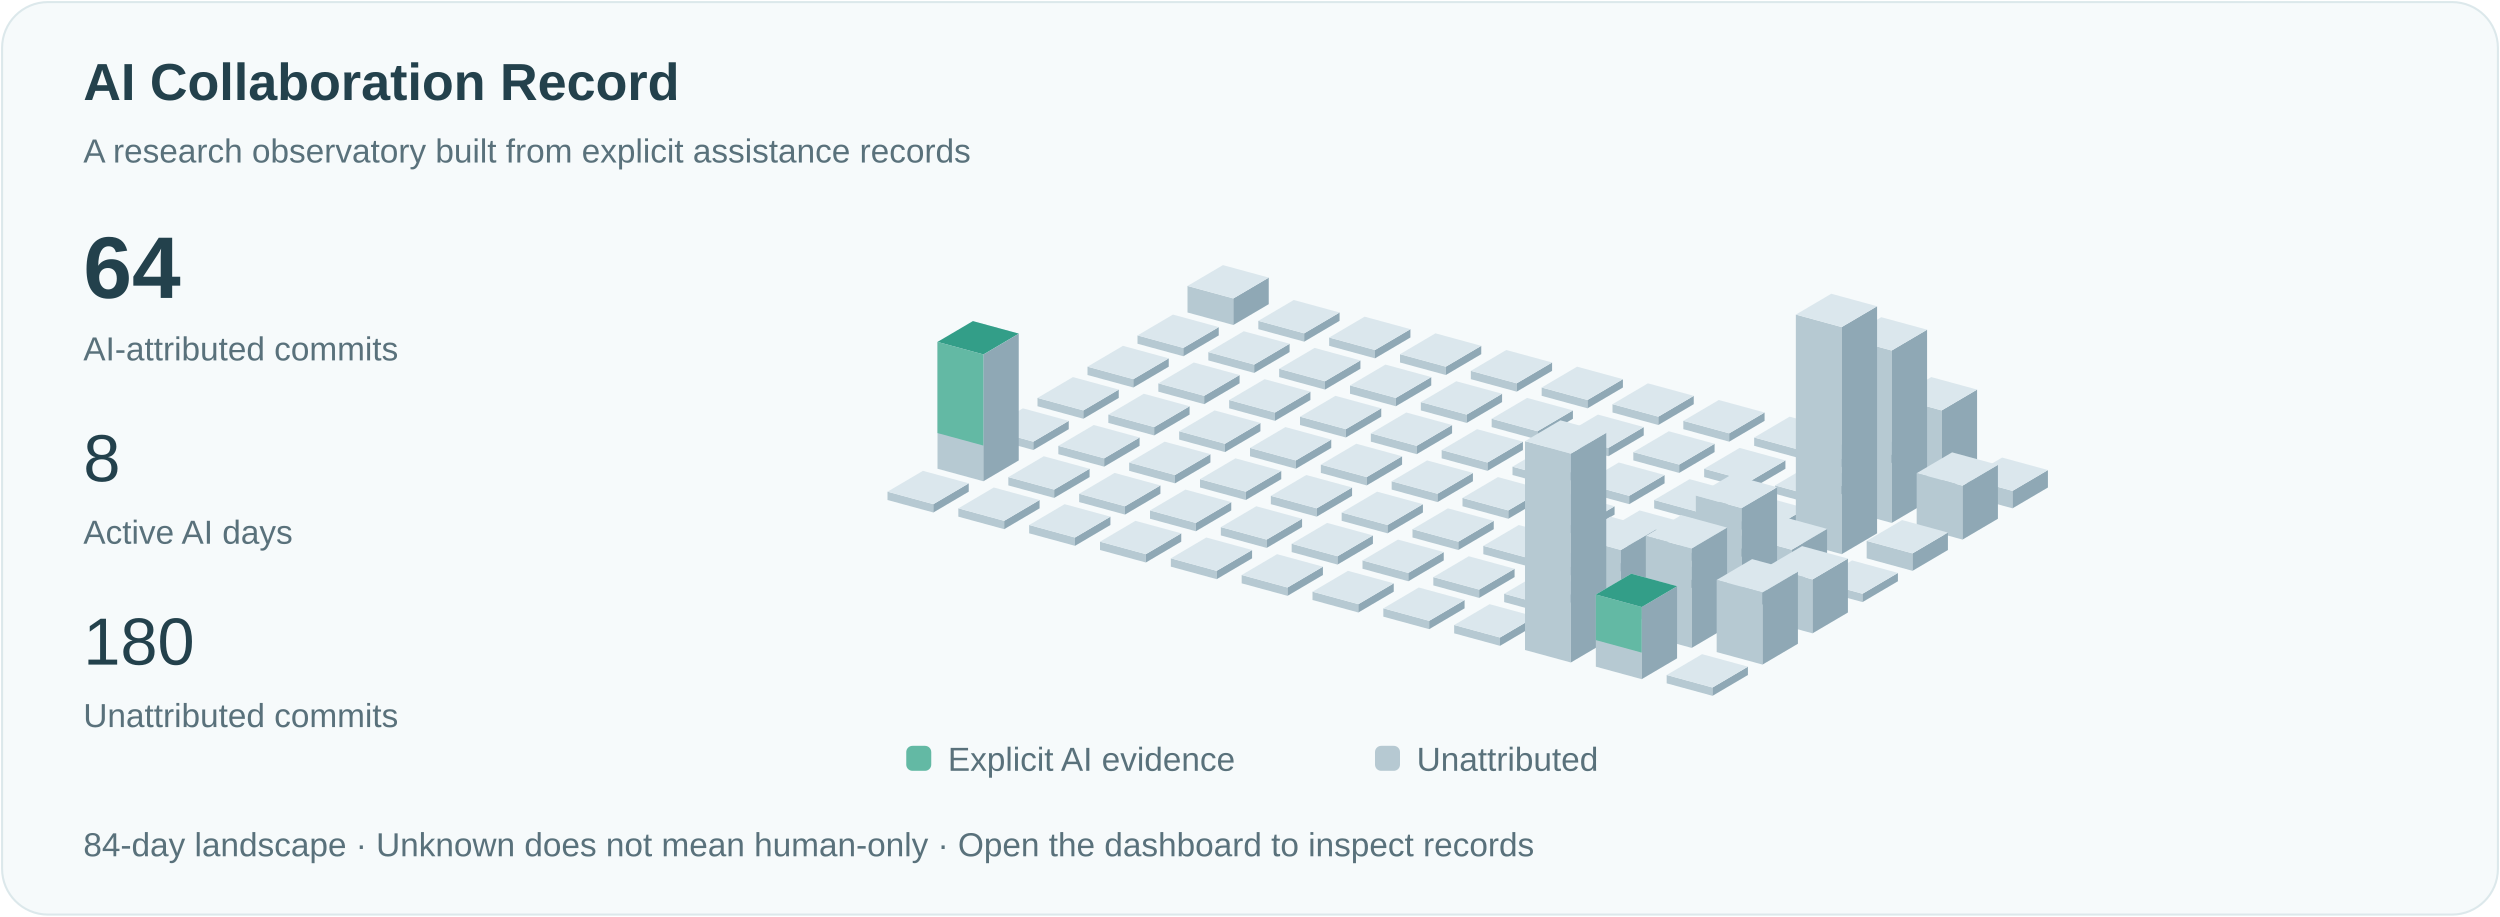
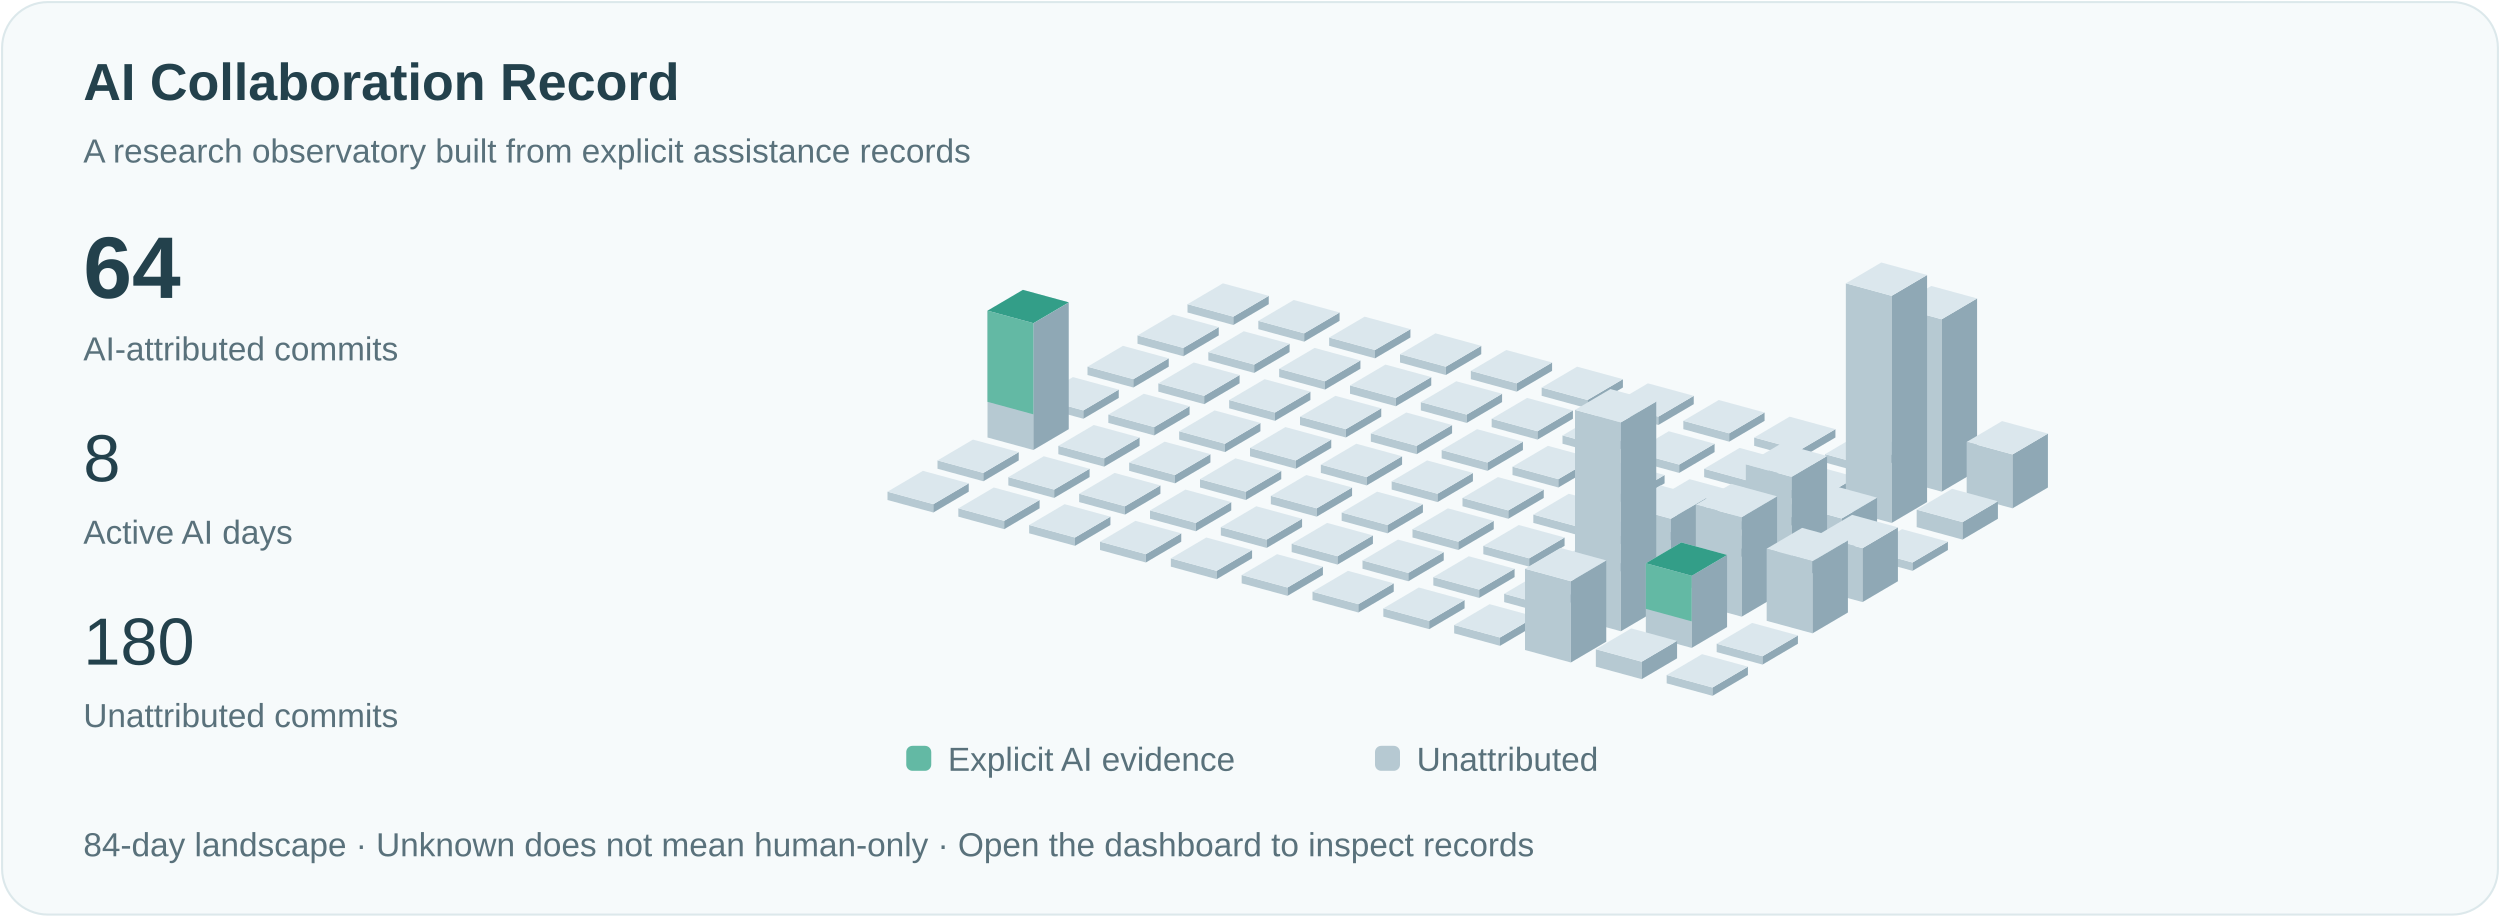
<svg xmlns="http://www.w3.org/2000/svg" viewBox="0 0 1200 440" role="img" aria-labelledby="title">
  <style>text{font-family:Arial,sans-serif;fill:#23414c}.small{font-size:16px;fill:#59717b}.pulse{animation:pulse 3s ease-in-out infinite}@keyframes pulse{50%{opacity:.35}}@media(prefers-reduced-motion:reduce){.pulse{animation:none}.signal{display:none}}</style>
  <rect x="1" y="1" width="1198" height="438" rx="22" fill="#f6fafb" stroke="#dce8eb" />
  <text x="40" y="48" font-size="25" font-weight="600">AI Collaboration Record</text>
  <text x="40" y="78" class="small">A research observatory built from explicit assistance records</text>
  <text x="40" y="143" font-size="42" font-weight="600">64</text>
  <text x="40" y="173" class="small">AI-attributed commits</text>
  <text x="40" y="231" font-size="32">8</text>
  <text x="40" y="261" class="small">Active AI days</text>
  <text x="40" y="319" font-size="32">180</text>
  <text x="40" y="349" class="small">Unattributed commits</text>
-   <path d="M570,150l22,6 0,-12.75 -22,-6Z" fill="#b6c9d2" />
-   <path d="M592,156l17,-10 0,-12.75 -17,10Z" fill="#8fa8b5" />
-   <path d="M570,137.25l17,-10 22,6 -17,10Z" fill="#dbe7ed" />
+   <path d="M570,150l22,6 0,-4.0 -22,-6Z" fill="#b6c9d2" />
+   <path d="M592,156l17,-10 0,-4.0 -17,10Z" fill="#8fa8b5" />
+   <path d="M570,146.0l17,-10 22,6 -17,10Z" fill="#dbe7ed" />
  <path d="M546,165l22,6 0,-4.0 -22,-6Z" fill="#b6c9d2" />
  <path d="M568,171l17,-10 0,-4.0 -17,10Z" fill="#8fa8b5" />
  <path d="M546,161.0l17,-10 22,6 -17,10Z" fill="#dbe7ed" />
  <path d="M522,180l22,6 0,-4.0 -22,-6Z" fill="#b6c9d2" />
  <path d="M544,186l17,-10 0,-4.0 -17,10Z" fill="#8fa8b5" />
  <path d="M522,176.0l17,-10 22,6 -17,10Z" fill="#dbe7ed" />
  <path d="M498,195l22,6 0,-4.0 -22,-6Z" fill="#b6c9d2" />
  <path d="M520,201l17,-10 0,-4.0 -17,10Z" fill="#8fa8b5" />
  <path d="M498,191.0l17,-10 22,6 -17,10Z" fill="#dbe7ed" />
-   <path d="M474,210l22,6 0,-4.0 -22,-6Z" fill="#b6c9d2" />
-   <path d="M496,216l17,-10 0,-4.0 -17,10Z" fill="#8fa8b5" />
-   <path d="M474,206.0l17,-10 22,6 -17,10Z" fill="#dbe7ed" />
-   <path d="M450,225l22,6 0,-60.875 -22,-6Z" fill="#b6c9d2" />
-   <path d="M472,231l17,-10 0,-60.875 -17,10Z" fill="#8fa8b5" />
-   <path d="M450,164.125l17,-10 22,6 -17,10Z" fill="#dbe7ed" />
-   <path class="pulse" d="M450,164.125l17,-10 22,6 -17,10Z" fill="#339e88" />
-   <path d="M450,164.125l22,6 0,43.75 -22,-6Z" fill="#63b9a4" />
+   <path d="M474,210l22,6 0,-60.875 -22,-6Z" fill="#b6c9d2" />
+   <path d="M496,216l17,-10 0,-60.875 -17,10Z" fill="#8fa8b5" />
+   <path d="M474,149.125l17,-10 22,6 -17,10Z" fill="#dbe7ed" />
+   <path class="pulse" d="M474,149.125l17,-10 22,6 -17,10Z" fill="#339e88" />
+   <path d="M474,149.125l22,6 0,43.75 -22,-6Z" fill="#63b9a4" />
+   <path d="M450,225l22,6 0,-4.0 -22,-6Z" fill="#b6c9d2" />
+   <path d="M472,231l17,-10 0,-4.0 -17,10Z" fill="#8fa8b5" />
+   <path d="M450,221.0l17,-10 22,6 -17,10Z" fill="#dbe7ed" />
  <path d="M426,240l22,6 0,-4.0 -22,-6Z" fill="#b6c9d2" />
  <path d="M448,246l17,-10 0,-4.0 -17,10Z" fill="#8fa8b5" />
  <path d="M426,236.0l17,-10 22,6 -17,10Z" fill="#dbe7ed" />
  <path d="M604,158l22,6 0,-4.0 -22,-6Z" fill="#b6c9d2" />
  <path d="M626,164l17,-10 0,-4.0 -17,10Z" fill="#8fa8b5" />
  <path d="M604,154.0l17,-10 22,6 -17,10Z" fill="#dbe7ed" />
  <path d="M580,173l22,6 0,-4.0 -22,-6Z" fill="#b6c9d2" />
  <path d="M602,179l17,-10 0,-4.0 -17,10Z" fill="#8fa8b5" />
  <path d="M580,169.0l17,-10 22,6 -17,10Z" fill="#dbe7ed" />
  <path d="M556,188l22,6 0,-4.0 -22,-6Z" fill="#b6c9d2" />
  <path d="M578,194l17,-10 0,-4.0 -17,10Z" fill="#8fa8b5" />
  <path d="M556,184.0l17,-10 22,6 -17,10Z" fill="#dbe7ed" />
  <path d="M532,203l22,6 0,-4.0 -22,-6Z" fill="#b6c9d2" />
  <path d="M554,209l17,-10 0,-4.0 -17,10Z" fill="#8fa8b5" />
  <path d="M532,199.0l17,-10 22,6 -17,10Z" fill="#dbe7ed" />
  <path d="M508,218l22,6 0,-4.0 -22,-6Z" fill="#b6c9d2" />
  <path d="M530,224l17,-10 0,-4.0 -17,10Z" fill="#8fa8b5" />
  <path d="M508,214.0l17,-10 22,6 -17,10Z" fill="#dbe7ed" />
  <path d="M484,233l22,6 0,-4.0 -22,-6Z" fill="#b6c9d2" />
  <path d="M506,239l17,-10 0,-4.0 -17,10Z" fill="#8fa8b5" />
  <path d="M484,229.0l17,-10 22,6 -17,10Z" fill="#dbe7ed" />
  <path d="M460,248l22,6 0,-4.0 -22,-6Z" fill="#b6c9d2" />
  <path d="M482,254l17,-10 0,-4.0 -17,10Z" fill="#8fa8b5" />
  <path d="M460,244.0l17,-10 22,6 -17,10Z" fill="#dbe7ed" />
  <path d="M638,166l22,6 0,-4.0 -22,-6Z" fill="#b6c9d2" />
  <path d="M660,172l17,-10 0,-4.0 -17,10Z" fill="#8fa8b5" />
  <path d="M638,162.0l17,-10 22,6 -17,10Z" fill="#dbe7ed" />
  <path d="M614,181l22,6 0,-4.0 -22,-6Z" fill="#b6c9d2" />
  <path d="M636,187l17,-10 0,-4.0 -17,10Z" fill="#8fa8b5" />
  <path d="M614,177.0l17,-10 22,6 -17,10Z" fill="#dbe7ed" />
  <path d="M590,196l22,6 0,-4.0 -22,-6Z" fill="#b6c9d2" />
  <path d="M612,202l17,-10 0,-4.0 -17,10Z" fill="#8fa8b5" />
  <path d="M590,192.0l17,-10 22,6 -17,10Z" fill="#dbe7ed" />
  <path d="M566,211l22,6 0,-4.0 -22,-6Z" fill="#b6c9d2" />
  <path d="M588,217l17,-10 0,-4.0 -17,10Z" fill="#8fa8b5" />
  <path d="M566,207.0l17,-10 22,6 -17,10Z" fill="#dbe7ed" />
  <path d="M542,226l22,6 0,-4.0 -22,-6Z" fill="#b6c9d2" />
  <path d="M564,232l17,-10 0,-4.0 -17,10Z" fill="#8fa8b5" />
  <path d="M542,222.0l17,-10 22,6 -17,10Z" fill="#dbe7ed" />
  <path d="M518,241l22,6 0,-4.0 -22,-6Z" fill="#b6c9d2" />
  <path d="M540,247l17,-10 0,-4.0 -17,10Z" fill="#8fa8b5" />
  <path d="M518,237.0l17,-10 22,6 -17,10Z" fill="#dbe7ed" />
  <path d="M494,256l22,6 0,-4.0 -22,-6Z" fill="#b6c9d2" />
  <path d="M516,262l17,-10 0,-4.0 -17,10Z" fill="#8fa8b5" />
  <path d="M494,252.0l17,-10 22,6 -17,10Z" fill="#dbe7ed" />
  <path d="M672,174l22,6 0,-4.0 -22,-6Z" fill="#b6c9d2" />
  <path d="M694,180l17,-10 0,-4.0 -17,10Z" fill="#8fa8b5" />
  <path d="M672,170.0l17,-10 22,6 -17,10Z" fill="#dbe7ed" />
  <path d="M648,189l22,6 0,-4.0 -22,-6Z" fill="#b6c9d2" />
  <path d="M670,195l17,-10 0,-4.0 -17,10Z" fill="#8fa8b5" />
  <path d="M648,185.0l17,-10 22,6 -17,10Z" fill="#dbe7ed" />
  <path d="M624,204l22,6 0,-4.0 -22,-6Z" fill="#b6c9d2" />
  <path d="M646,210l17,-10 0,-4.0 -17,10Z" fill="#8fa8b5" />
  <path d="M624,200.0l17,-10 22,6 -17,10Z" fill="#dbe7ed" />
  <path d="M600,219l22,6 0,-4.0 -22,-6Z" fill="#b6c9d2" />
  <path d="M622,225l17,-10 0,-4.0 -17,10Z" fill="#8fa8b5" />
  <path d="M600,215.0l17,-10 22,6 -17,10Z" fill="#dbe7ed" />
  <path d="M576,234l22,6 0,-4.0 -22,-6Z" fill="#b6c9d2" />
  <path d="M598,240l17,-10 0,-4.0 -17,10Z" fill="#8fa8b5" />
  <path d="M576,230.0l17,-10 22,6 -17,10Z" fill="#dbe7ed" />
  <path d="M552,249l22,6 0,-4.0 -22,-6Z" fill="#b6c9d2" />
  <path d="M574,255l17,-10 0,-4.0 -17,10Z" fill="#8fa8b5" />
  <path d="M552,245.0l17,-10 22,6 -17,10Z" fill="#dbe7ed" />
  <path d="M528,264l22,6 0,-4.0 -22,-6Z" fill="#b6c9d2" />
  <path d="M550,270l17,-10 0,-4.0 -17,10Z" fill="#8fa8b5" />
  <path d="M528,260.0l17,-10 22,6 -17,10Z" fill="#dbe7ed" />
  <path d="M706,182l22,6 0,-4.0 -22,-6Z" fill="#b6c9d2" />
  <path d="M728,188l17,-10 0,-4.0 -17,10Z" fill="#8fa8b5" />
  <path d="M706,178.0l17,-10 22,6 -17,10Z" fill="#dbe7ed" />
  <path d="M682,197l22,6 0,-4.0 -22,-6Z" fill="#b6c9d2" />
  <path d="M704,203l17,-10 0,-4.0 -17,10Z" fill="#8fa8b5" />
  <path d="M682,193.0l17,-10 22,6 -17,10Z" fill="#dbe7ed" />
  <path d="M658,212l22,6 0,-4.0 -22,-6Z" fill="#b6c9d2" />
  <path d="M680,218l17,-10 0,-4.0 -17,10Z" fill="#8fa8b5" />
  <path d="M658,208.0l17,-10 22,6 -17,10Z" fill="#dbe7ed" />
  <path d="M634,227l22,6 0,-4.0 -22,-6Z" fill="#b6c9d2" />
  <path d="M656,233l17,-10 0,-4.0 -17,10Z" fill="#8fa8b5" />
  <path d="M634,223.0l17,-10 22,6 -17,10Z" fill="#dbe7ed" />
  <path d="M610,242l22,6 0,-4.0 -22,-6Z" fill="#b6c9d2" />
  <path d="M632,248l17,-10 0,-4.0 -17,10Z" fill="#8fa8b5" />
  <path d="M610,238.0l17,-10 22,6 -17,10Z" fill="#dbe7ed" />
  <path d="M586,257l22,6 0,-4.0 -22,-6Z" fill="#b6c9d2" />
  <path d="M608,263l17,-10 0,-4.0 -17,10Z" fill="#8fa8b5" />
  <path d="M586,253.0l17,-10 22,6 -17,10Z" fill="#dbe7ed" />
  <path d="M562,272l22,6 0,-4.0 -22,-6Z" fill="#b6c9d2" />
  <path d="M584,278l17,-10 0,-4.0 -17,10Z" fill="#8fa8b5" />
  <path d="M562,268.0l17,-10 22,6 -17,10Z" fill="#dbe7ed" />
  <path d="M740,190l22,6 0,-4.0 -22,-6Z" fill="#b6c9d2" />
  <path d="M762,196l17,-10 0,-4.0 -17,10Z" fill="#8fa8b5" />
  <path d="M740,186.0l17,-10 22,6 -17,10Z" fill="#dbe7ed" />
  <path d="M716,205l22,6 0,-4.0 -22,-6Z" fill="#b6c9d2" />
  <path d="M738,211l17,-10 0,-4.0 -17,10Z" fill="#8fa8b5" />
  <path d="M716,201.0l17,-10 22,6 -17,10Z" fill="#dbe7ed" />
  <path d="M692,220l22,6 0,-4.0 -22,-6Z" fill="#b6c9d2" />
  <path d="M714,226l17,-10 0,-4.0 -17,10Z" fill="#8fa8b5" />
  <path d="M692,216.0l17,-10 22,6 -17,10Z" fill="#dbe7ed" />
  <path d="M668,235l22,6 0,-4.0 -22,-6Z" fill="#b6c9d2" />
  <path d="M690,241l17,-10 0,-4.0 -17,10Z" fill="#8fa8b5" />
  <path d="M668,231.0l17,-10 22,6 -17,10Z" fill="#dbe7ed" />
  <path d="M644,250l22,6 0,-4.0 -22,-6Z" fill="#b6c9d2" />
  <path d="M666,256l17,-10 0,-4.0 -17,10Z" fill="#8fa8b5" />
  <path d="M644,246.0l17,-10 22,6 -17,10Z" fill="#dbe7ed" />
  <path d="M620,265l22,6 0,-4.0 -22,-6Z" fill="#b6c9d2" />
  <path d="M642,271l17,-10 0,-4.0 -17,10Z" fill="#8fa8b5" />
  <path d="M620,261.0l17,-10 22,6 -17,10Z" fill="#dbe7ed" />
  <path d="M596,280l22,6 0,-4.0 -22,-6Z" fill="#b6c9d2" />
  <path d="M618,286l17,-10 0,-4.0 -17,10Z" fill="#8fa8b5" />
  <path d="M596,276.0l17,-10 22,6 -17,10Z" fill="#dbe7ed" />
  <path d="M774,198l22,6 0,-4.0 -22,-6Z" fill="#b6c9d2" />
  <path d="M796,204l17,-10 0,-4.0 -17,10Z" fill="#8fa8b5" />
  <path d="M774,194.0l17,-10 22,6 -17,10Z" fill="#dbe7ed" />
  <path d="M750,213l22,6 0,-4.0 -22,-6Z" fill="#b6c9d2" />
  <path d="M772,219l17,-10 0,-4.0 -17,10Z" fill="#8fa8b5" />
  <path d="M750,209.0l17,-10 22,6 -17,10Z" fill="#dbe7ed" />
  <path d="M726,228l22,6 0,-4.0 -22,-6Z" fill="#b6c9d2" />
  <path d="M748,234l17,-10 0,-4.0 -17,10Z" fill="#8fa8b5" />
  <path d="M726,224.0l17,-10 22,6 -17,10Z" fill="#dbe7ed" />
  <path d="M702,243l22,6 0,-4.0 -22,-6Z" fill="#b6c9d2" />
  <path d="M724,249l17,-10 0,-4.0 -17,10Z" fill="#8fa8b5" />
  <path d="M702,239.0l17,-10 22,6 -17,10Z" fill="#dbe7ed" />
  <path d="M678,258l22,6 0,-4.0 -22,-6Z" fill="#b6c9d2" />
  <path d="M700,264l17,-10 0,-4.0 -17,10Z" fill="#8fa8b5" />
  <path d="M678,254.0l17,-10 22,6 -17,10Z" fill="#dbe7ed" />
  <path d="M654,273l22,6 0,-4.0 -22,-6Z" fill="#b6c9d2" />
  <path d="M676,279l17,-10 0,-4.0 -17,10Z" fill="#8fa8b5" />
  <path d="M654,269.0l17,-10 22,6 -17,10Z" fill="#dbe7ed" />
  <path d="M630,288l22,6 0,-4.0 -22,-6Z" fill="#b6c9d2" />
  <path d="M652,294l17,-10 0,-4.0 -17,10Z" fill="#8fa8b5" />
  <path d="M630,284.0l17,-10 22,6 -17,10Z" fill="#dbe7ed" />
  <path d="M808,206l22,6 0,-4.0 -22,-6Z" fill="#b6c9d2" />
  <path d="M830,212l17,-10 0,-4.0 -17,10Z" fill="#8fa8b5" />
  <path d="M808,202.0l17,-10 22,6 -17,10Z" fill="#dbe7ed" />
  <path d="M784,221l22,6 0,-4.0 -22,-6Z" fill="#b6c9d2" />
  <path d="M806,227l17,-10 0,-4.0 -17,10Z" fill="#8fa8b5" />
  <path d="M784,217.0l17,-10 22,6 -17,10Z" fill="#dbe7ed" />
  <path d="M760,236l22,6 0,-4.0 -22,-6Z" fill="#b6c9d2" />
  <path d="M782,242l17,-10 0,-4.0 -17,10Z" fill="#8fa8b5" />
  <path d="M760,232.0l17,-10 22,6 -17,10Z" fill="#dbe7ed" />
  <path d="M736,251l22,6 0,-4.0 -22,-6Z" fill="#b6c9d2" />
  <path d="M758,257l17,-10 0,-4.0 -17,10Z" fill="#8fa8b5" />
  <path d="M736,247.0l17,-10 22,6 -17,10Z" fill="#dbe7ed" />
  <path d="M712,266l22,6 0,-4.0 -22,-6Z" fill="#b6c9d2" />
  <path d="M734,272l17,-10 0,-4.0 -17,10Z" fill="#8fa8b5" />
  <path d="M712,262.0l17,-10 22,6 -17,10Z" fill="#dbe7ed" />
  <path d="M688,281l22,6 0,-4.0 -22,-6Z" fill="#b6c9d2" />
  <path d="M710,287l17,-10 0,-4.0 -17,10Z" fill="#8fa8b5" />
  <path d="M688,277.0l17,-10 22,6 -17,10Z" fill="#dbe7ed" />
  <path d="M664,296l22,6 0,-4.0 -22,-6Z" fill="#b6c9d2" />
  <path d="M686,302l17,-10 0,-4.0 -17,10Z" fill="#8fa8b5" />
  <path d="M664,292.0l17,-10 22,6 -17,10Z" fill="#dbe7ed" />
  <path d="M842,214l22,6 0,-4.0 -22,-6Z" fill="#b6c9d2" />
  <path d="M864,220l17,-10 0,-4.0 -17,10Z" fill="#8fa8b5" />
  <path d="M842,210.0l17,-10 22,6 -17,10Z" fill="#dbe7ed" />
  <path d="M818,229l22,6 0,-4.0 -22,-6Z" fill="#b6c9d2" />
  <path d="M840,235l17,-10 0,-4.0 -17,10Z" fill="#8fa8b5" />
  <path d="M818,225.0l17,-10 22,6 -17,10Z" fill="#dbe7ed" />
  <path d="M794,244l22,6 0,-4.0 -22,-6Z" fill="#b6c9d2" />
  <path d="M816,250l17,-10 0,-4.0 -17,10Z" fill="#8fa8b5" />
  <path d="M794,240.0l17,-10 22,6 -17,10Z" fill="#dbe7ed" />
  <path d="M770,259l22,6 0,-4.0 -22,-6Z" fill="#b6c9d2" />
  <path d="M792,265l17,-10 0,-4.0 -17,10Z" fill="#8fa8b5" />
  <path d="M770,255.0l17,-10 22,6 -17,10Z" fill="#dbe7ed" />
  <path d="M746,274l22,6 0,-4.0 -22,-6Z" fill="#b6c9d2" />
  <path d="M768,280l17,-10 0,-4.0 -17,10Z" fill="#8fa8b5" />
  <path d="M746,270.0l17,-10 22,6 -17,10Z" fill="#dbe7ed" />
  <path d="M722,289l22,6 0,-4.0 -22,-6Z" fill="#b6c9d2" />
  <path d="M744,295l17,-10 0,-4.0 -17,10Z" fill="#8fa8b5" />
  <path d="M722,285.0l17,-10 22,6 -17,10Z" fill="#dbe7ed" />
  <path d="M698,304l22,6 0,-4.0 -22,-6Z" fill="#b6c9d2" />
  <path d="M720,310l17,-10 0,-4.0 -17,10Z" fill="#8fa8b5" />
  <path d="M698,300.0l17,-10 22,6 -17,10Z" fill="#dbe7ed" />
  <path d="M876,222l22,6 0,-4.0 -22,-6Z" fill="#b6c9d2" />
  <path d="M898,228l17,-10 0,-4.0 -17,10Z" fill="#8fa8b5" />
  <path d="M876,218.0l17,-10 22,6 -17,10Z" fill="#dbe7ed" />
  <path d="M852,237l22,6 0,-4.0 -22,-6Z" fill="#b6c9d2" />
  <path d="M874,243l17,-10 0,-4.0 -17,10Z" fill="#8fa8b5" />
  <path d="M852,233.0l17,-10 22,6 -17,10Z" fill="#dbe7ed" />
  <path d="M828,252l22,6 0,-4.0 -22,-6Z" fill="#b6c9d2" />
  <path d="M850,258l17,-10 0,-4.0 -17,10Z" fill="#8fa8b5" />
  <path d="M828,248.0l17,-10 22,6 -17,10Z" fill="#dbe7ed" />
  <path d="M804,267l22,6 0,-4.0 -22,-6Z" fill="#b6c9d2" />
  <path d="M826,273l17,-10 0,-4.0 -17,10Z" fill="#8fa8b5" />
  <path d="M804,263.0l17,-10 22,6 -17,10Z" fill="#dbe7ed" />
-   <path d="M780,282l22,6 0,-4.0 -22,-6Z" fill="#b6c9d2" />
-   <path d="M802,288l17,-10 0,-4.0 -17,10Z" fill="#8fa8b5" />
-   <path d="M780,278.0l17,-10 22,6 -17,10Z" fill="#dbe7ed" />
-   <path d="M756,297l22,6 0,-39.0 -22,-6Z" fill="#b6c9d2" />
-   <path d="M778,303l17,-10 0,-39.0 -17,10Z" fill="#8fa8b5" />
-   <path d="M756,258.0l17,-10 22,6 -17,10Z" fill="#dbe7ed" />
-   <path d="M732,312l22,6 0,-100.25 -22,-6Z" fill="#b6c9d2" />
-   <path d="M754,318l17,-10 0,-100.25 -17,10Z" fill="#8fa8b5" />
-   <path d="M732,211.75l17,-10 22,6 -17,10Z" fill="#dbe7ed" />
-   <path d="M910,230l22,6 0,-39.0 -22,-6Z" fill="#b6c9d2" />
-   <path d="M932,236l17,-10 0,-39.0 -17,10Z" fill="#8fa8b5" />
-   <path d="M910,191.0l17,-10 22,6 -17,10Z" fill="#dbe7ed" />
-   <path d="M886,245l22,6 0,-82.75 -22,-6Z" fill="#b6c9d2" />
-   <path d="M908,251l17,-10 0,-82.75 -17,10Z" fill="#8fa8b5" />
-   <path d="M886,162.25l17,-10 22,6 -17,10Z" fill="#dbe7ed" />
-   <path d="M862,260l22,6 0,-109.0 -22,-6Z" fill="#b6c9d2" />
-   <path d="M884,266l17,-10 0,-109.0 -17,10Z" fill="#8fa8b5" />
-   <path d="M862,151.0l17,-10 22,6 -17,10Z" fill="#dbe7ed" />
-   <path d="M838,275l22,6 0,-17.125 -22,-6Z" fill="#b6c9d2" />
-   <path d="M860,281l17,-10 0,-17.125 -17,10Z" fill="#8fa8b5" />
-   <path d="M838,257.875l17,-10 22,6 -17,10Z" fill="#dbe7ed" />
-   <path d="M814,290l22,6 0,-52.125 -22,-6Z" fill="#b6c9d2" />
-   <path d="M836,296l17,-10 0,-52.125 -17,10Z" fill="#8fa8b5" />
-   <path d="M814,237.875l17,-10 22,6 -17,10Z" fill="#dbe7ed" />
-   <path d="M790,305l22,6 0,-47.75 -22,-6Z" fill="#b6c9d2" />
-   <path d="M812,311l17,-10 0,-47.75 -17,10Z" fill="#8fa8b5" />
-   <path d="M790,257.25l17,-10 22,6 -17,10Z" fill="#dbe7ed" />
-   <path d="M766,320l22,6 0,-34.625 -22,-6Z" fill="#b6c9d2" />
-   <path d="M788,326l17,-10 0,-34.625 -17,10Z" fill="#8fa8b5" />
-   <path d="M766,285.375l17,-10 22,6 -17,10Z" fill="#dbe7ed" />
-   <path class="pulse" d="M766,285.375l17,-10 22,6 -17,10Z" fill="#339e88" />
-   <path d="M766,285.375l22,6 0,21.875 -22,-6Z" fill="#63b9a4" />
-   <path d="M944,238l22,6 0,-8.375 -22,-6Z" fill="#b6c9d2" />
-   <path d="M966,244l17,-10 0,-8.375 -17,10Z" fill="#8fa8b5" />
-   <path d="M944,229.625l17,-10 22,6 -17,10Z" fill="#dbe7ed" />
-   <path d="M920,253l22,6 0,-25.875 -22,-6Z" fill="#b6c9d2" />
-   <path d="M942,259l17,-10 0,-25.875 -17,10Z" fill="#8fa8b5" />
-   <path d="M920,227.125l17,-10 22,6 -17,10Z" fill="#dbe7ed" />
-   <path d="M896,268l22,6 0,-8.375 -22,-6Z" fill="#b6c9d2" />
-   <path d="M918,274l17,-10 0,-8.375 -17,10Z" fill="#8fa8b5" />
-   <path d="M896,259.625l17,-10 22,6 -17,10Z" fill="#dbe7ed" />
-   <path d="M872,283l22,6 0,-4.0 -22,-6Z" fill="#b6c9d2" />
-   <path d="M894,289l17,-10 0,-4.0 -17,10Z" fill="#8fa8b5" />
-   <path d="M872,279.0l17,-10 22,6 -17,10Z" fill="#dbe7ed" />
-   <path d="M848,298l22,6 0,-25.875 -22,-6Z" fill="#b6c9d2" />
-   <path d="M870,304l17,-10 0,-25.875 -17,10Z" fill="#8fa8b5" />
-   <path d="M848,272.125l17,-10 22,6 -17,10Z" fill="#dbe7ed" />
-   <path d="M824,313l22,6 0,-34.625 -22,-6Z" fill="#b6c9d2" />
-   <path d="M846,319l17,-10 0,-34.625 -17,10Z" fill="#8fa8b5" />
-   <path d="M824,278.375l17,-10 22,6 -17,10Z" fill="#dbe7ed" />
+   <path d="M780,282l22,6 0,-39.0 -22,-6Z" fill="#b6c9d2" />
+   <path d="M802,288l17,-10 0,-39.0 -17,10Z" fill="#8fa8b5" />
+   <path d="M780,243.0l17,-10 22,6 -17,10Z" fill="#dbe7ed" />
+   <path d="M756,297l22,6 0,-100.25 -22,-6Z" fill="#b6c9d2" />
+   <path d="M778,303l17,-10 0,-100.25 -17,10Z" fill="#8fa8b5" />
+   <path d="M756,196.75l17,-10 22,6 -17,10Z" fill="#dbe7ed" />
+   <path d="M732,312l22,6 0,-39.0 -22,-6Z" fill="#b6c9d2" />
+   <path d="M754,318l17,-10 0,-39.0 -17,10Z" fill="#8fa8b5" />
+   <path d="M732,273.0l17,-10 22,6 -17,10Z" fill="#dbe7ed" />
+   <path d="M910,230l22,6 0,-82.75 -22,-6Z" fill="#b6c9d2" />
+   <path d="M932,236l17,-10 0,-82.75 -17,10Z" fill="#8fa8b5" />
+   <path d="M910,147.25l17,-10 22,6 -17,10Z" fill="#dbe7ed" />
+   <path d="M886,245l22,6 0,-109.0 -22,-6Z" fill="#b6c9d2" />
+   <path d="M908,251l17,-10 0,-109.0 -17,10Z" fill="#8fa8b5" />
+   <path d="M886,136.0l17,-10 22,6 -17,10Z" fill="#dbe7ed" />
+   <path d="M862,260l22,6 0,-17.125 -22,-6Z" fill="#b6c9d2" />
+   <path d="M884,266l17,-10 0,-17.125 -17,10Z" fill="#8fa8b5" />
+   <path d="M862,242.875l17,-10 22,6 -17,10Z" fill="#dbe7ed" />
+   <path d="M838,275l22,6 0,-52.125 -22,-6Z" fill="#b6c9d2" />
+   <path d="M860,281l17,-10 0,-52.125 -17,10Z" fill="#8fa8b5" />
+   <path d="M838,222.875l17,-10 22,6 -17,10Z" fill="#dbe7ed" />
+   <path d="M814,290l22,6 0,-47.75 -22,-6Z" fill="#b6c9d2" />
+   <path d="M836,296l17,-10 0,-47.75 -17,10Z" fill="#8fa8b5" />
+   <path d="M814,242.25l17,-10 22,6 -17,10Z" fill="#dbe7ed" />
+   <path d="M790,305l22,6 0,-34.625 -22,-6Z" fill="#b6c9d2" />
+   <path d="M812,311l17,-10 0,-34.625 -17,10Z" fill="#8fa8b5" />
+   <path d="M790,270.375l17,-10 22,6 -17,10Z" fill="#dbe7ed" />
+   <path class="pulse" d="M790,270.375l17,-10 22,6 -17,10Z" fill="#339e88" />
+   <path d="M790,270.375l22,6 0,21.875 -22,-6Z" fill="#63b9a4" />
+   <path d="M766,320l22,6 0,-8.375 -22,-6Z" fill="#b6c9d2" />
+   <path d="M788,326l17,-10 0,-8.375 -17,10Z" fill="#8fa8b5" />
+   <path d="M766,311.625l17,-10 22,6 -17,10Z" fill="#dbe7ed" />
+   <path d="M944,238l22,6 0,-25.875 -22,-6Z" fill="#b6c9d2" />
+   <path d="M966,244l17,-10 0,-25.875 -17,10Z" fill="#8fa8b5" />
+   <path d="M944,212.125l17,-10 22,6 -17,10Z" fill="#dbe7ed" />
+   <path d="M920,253l22,6 0,-8.375 -22,-6Z" fill="#b6c9d2" />
+   <path d="M942,259l17,-10 0,-8.375 -17,10Z" fill="#8fa8b5" />
+   <path d="M920,244.625l17,-10 22,6 -17,10Z" fill="#dbe7ed" />
+   <path d="M896,268l22,6 0,-4.0 -22,-6Z" fill="#b6c9d2" />
+   <path d="M918,274l17,-10 0,-4.0 -17,10Z" fill="#8fa8b5" />
+   <path d="M896,264.0l17,-10 22,6 -17,10Z" fill="#dbe7ed" />
+   <path d="M872,283l22,6 0,-25.875 -22,-6Z" fill="#b6c9d2" />
+   <path d="M894,289l17,-10 0,-25.875 -17,10Z" fill="#8fa8b5" />
+   <path d="M872,257.125l17,-10 22,6 -17,10Z" fill="#dbe7ed" />
+   <path d="M848,298l22,6 0,-34.625 -22,-6Z" fill="#b6c9d2" />
+   <path d="M870,304l17,-10 0,-34.625 -17,10Z" fill="#8fa8b5" />
+   <path d="M848,263.375l17,-10 22,6 -17,10Z" fill="#dbe7ed" />
+   <path d="M824,313l22,6 0,-4.0 -22,-6Z" fill="#b6c9d2" />
+   <path d="M846,319l17,-10 0,-4.0 -17,10Z" fill="#8fa8b5" />
+   <path d="M824,309.0l17,-10 22,6 -17,10Z" fill="#dbe7ed" />
  <path d="M800,328l22,6 0,-4.0 -22,-6Z" fill="#b6c9d2" />
  <path d="M822,334l17,-10 0,-4.0 -17,10Z" fill="#8fa8b5" />
  <path d="M800,324.0l17,-10 22,6 -17,10Z" fill="#dbe7ed" />
  <rect x="435" y="358" width="12" height="12" rx="3" fill="#63b9a4" />
  <text x="455" y="370" class="small">Explicit AI evidence</text>
  <rect x="660" y="358" width="12" height="12" rx="3" fill="#b6c9d2" />
  <text x="680" y="370" class="small">Unattributed</text>
  <text x="40" y="411" class="small">84-day landscape · Unknown does not mean human-only · Open the dashboard to inspect records</text>
</svg>
